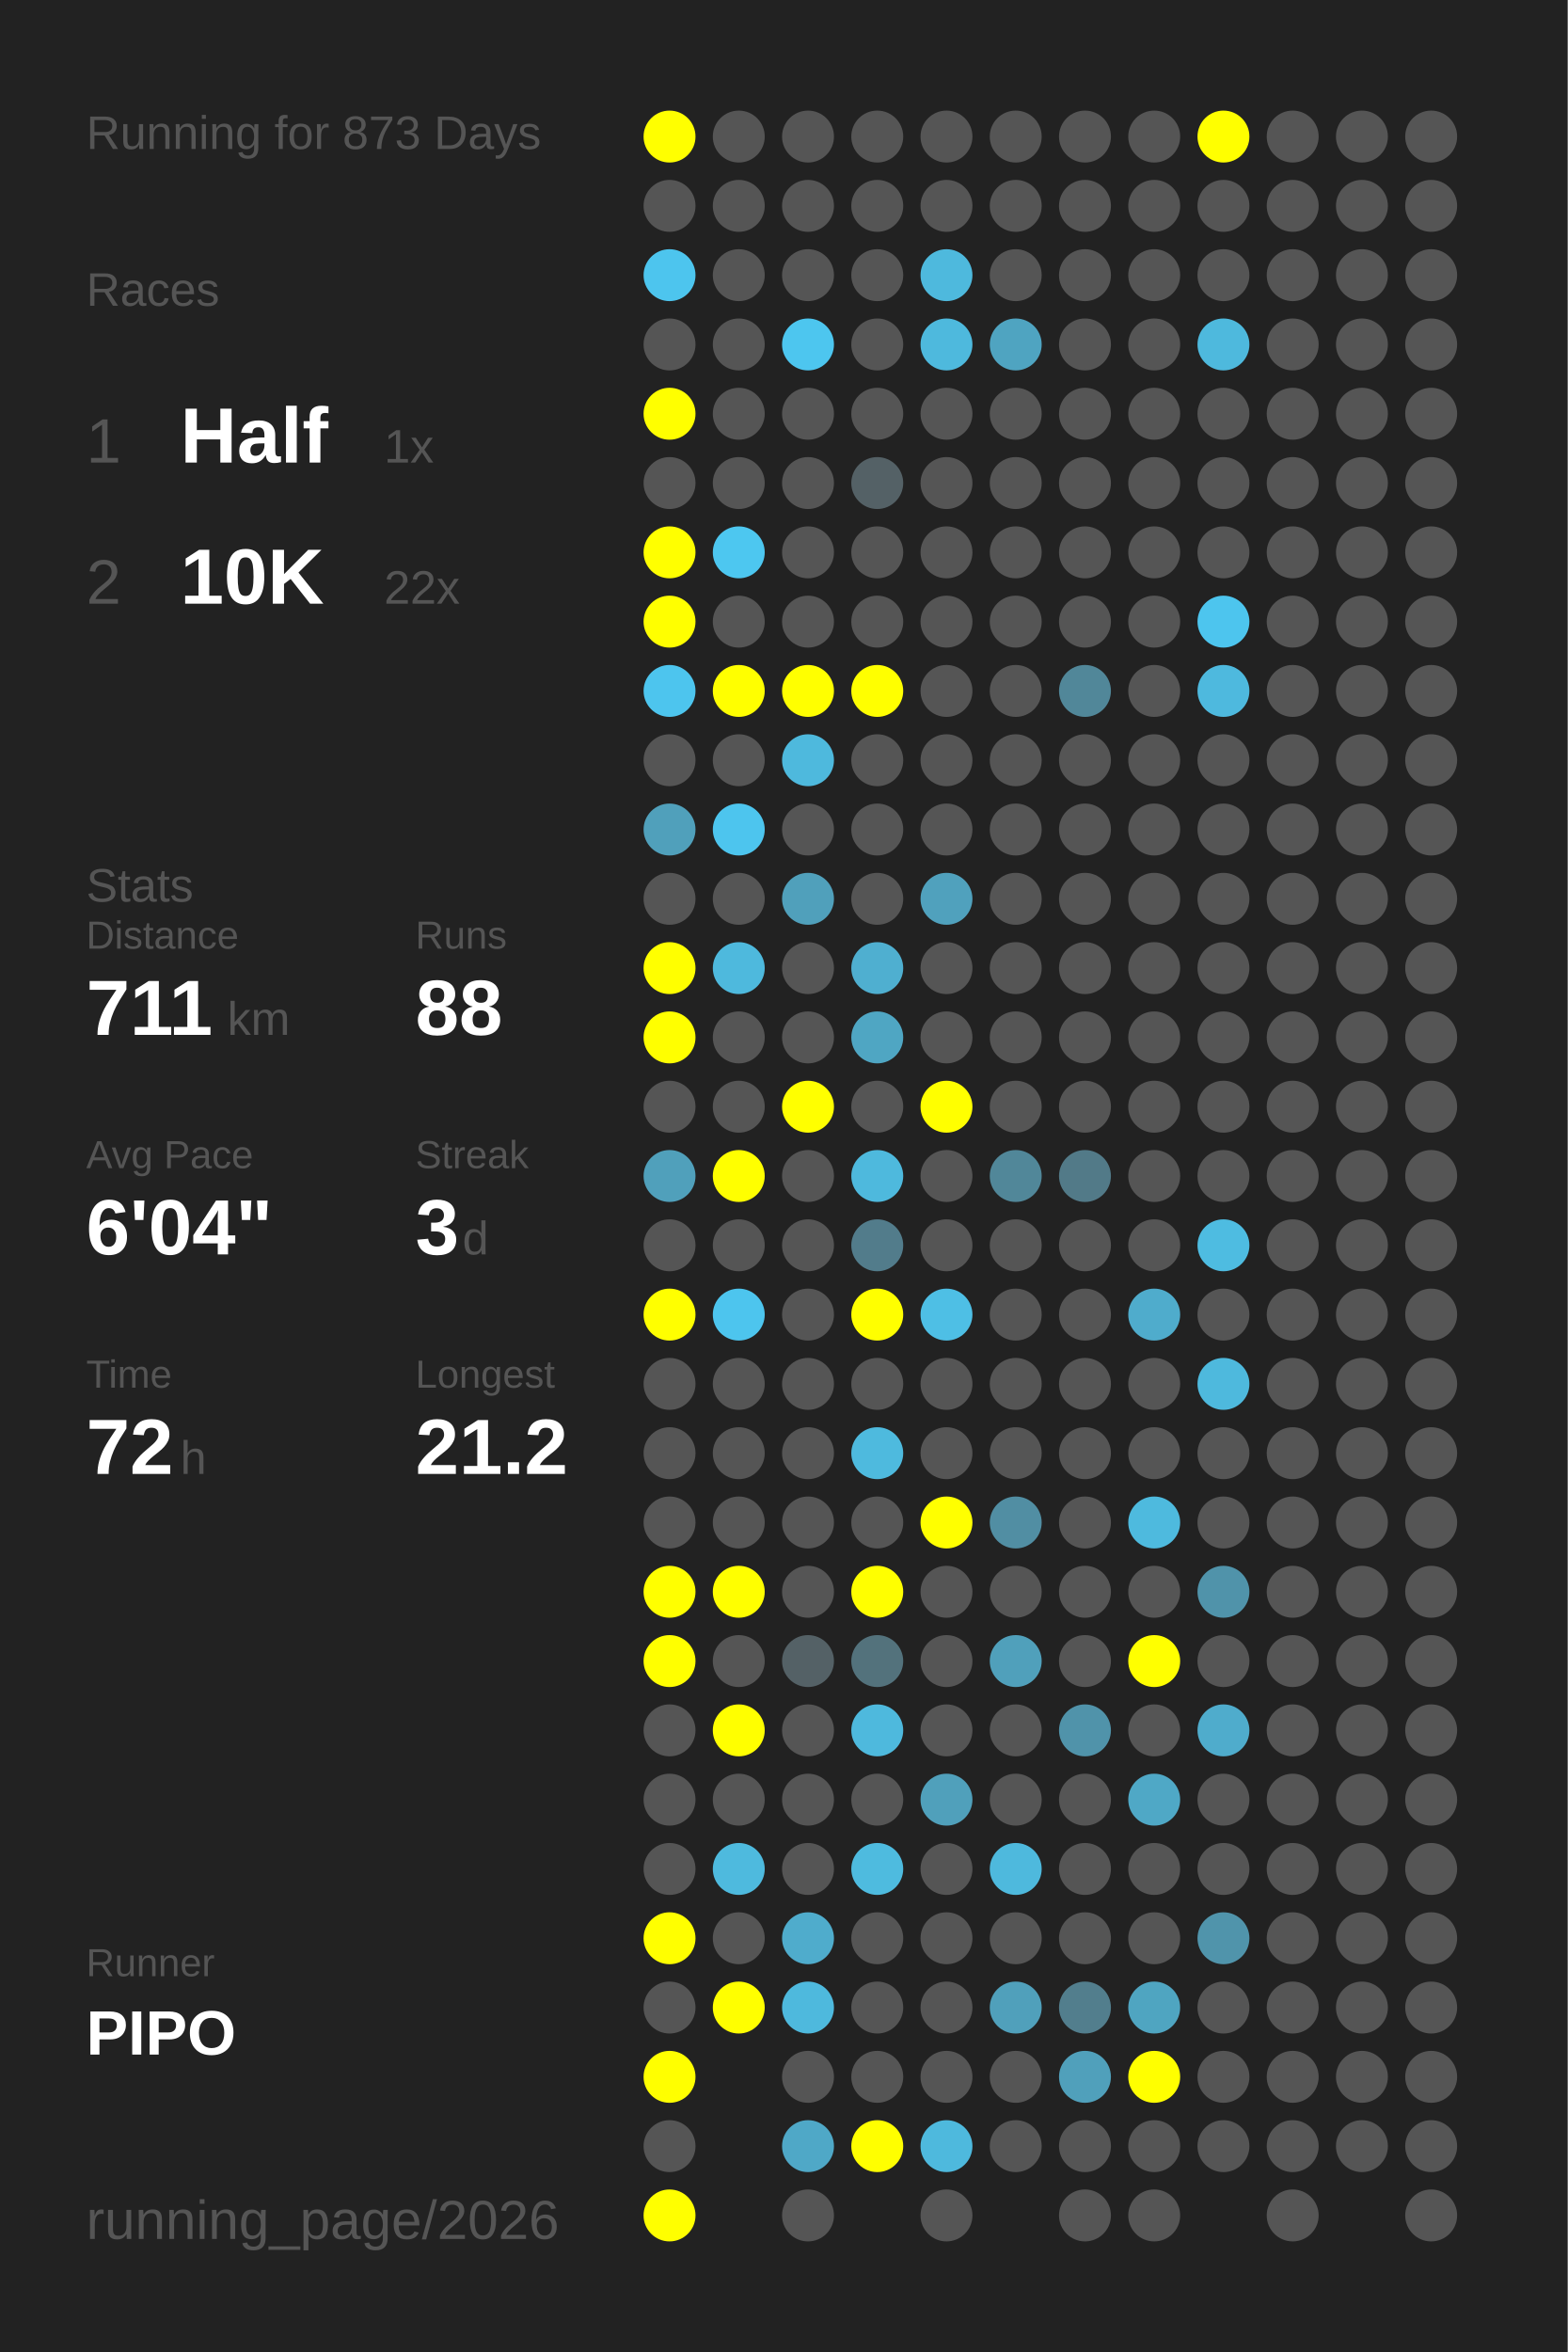
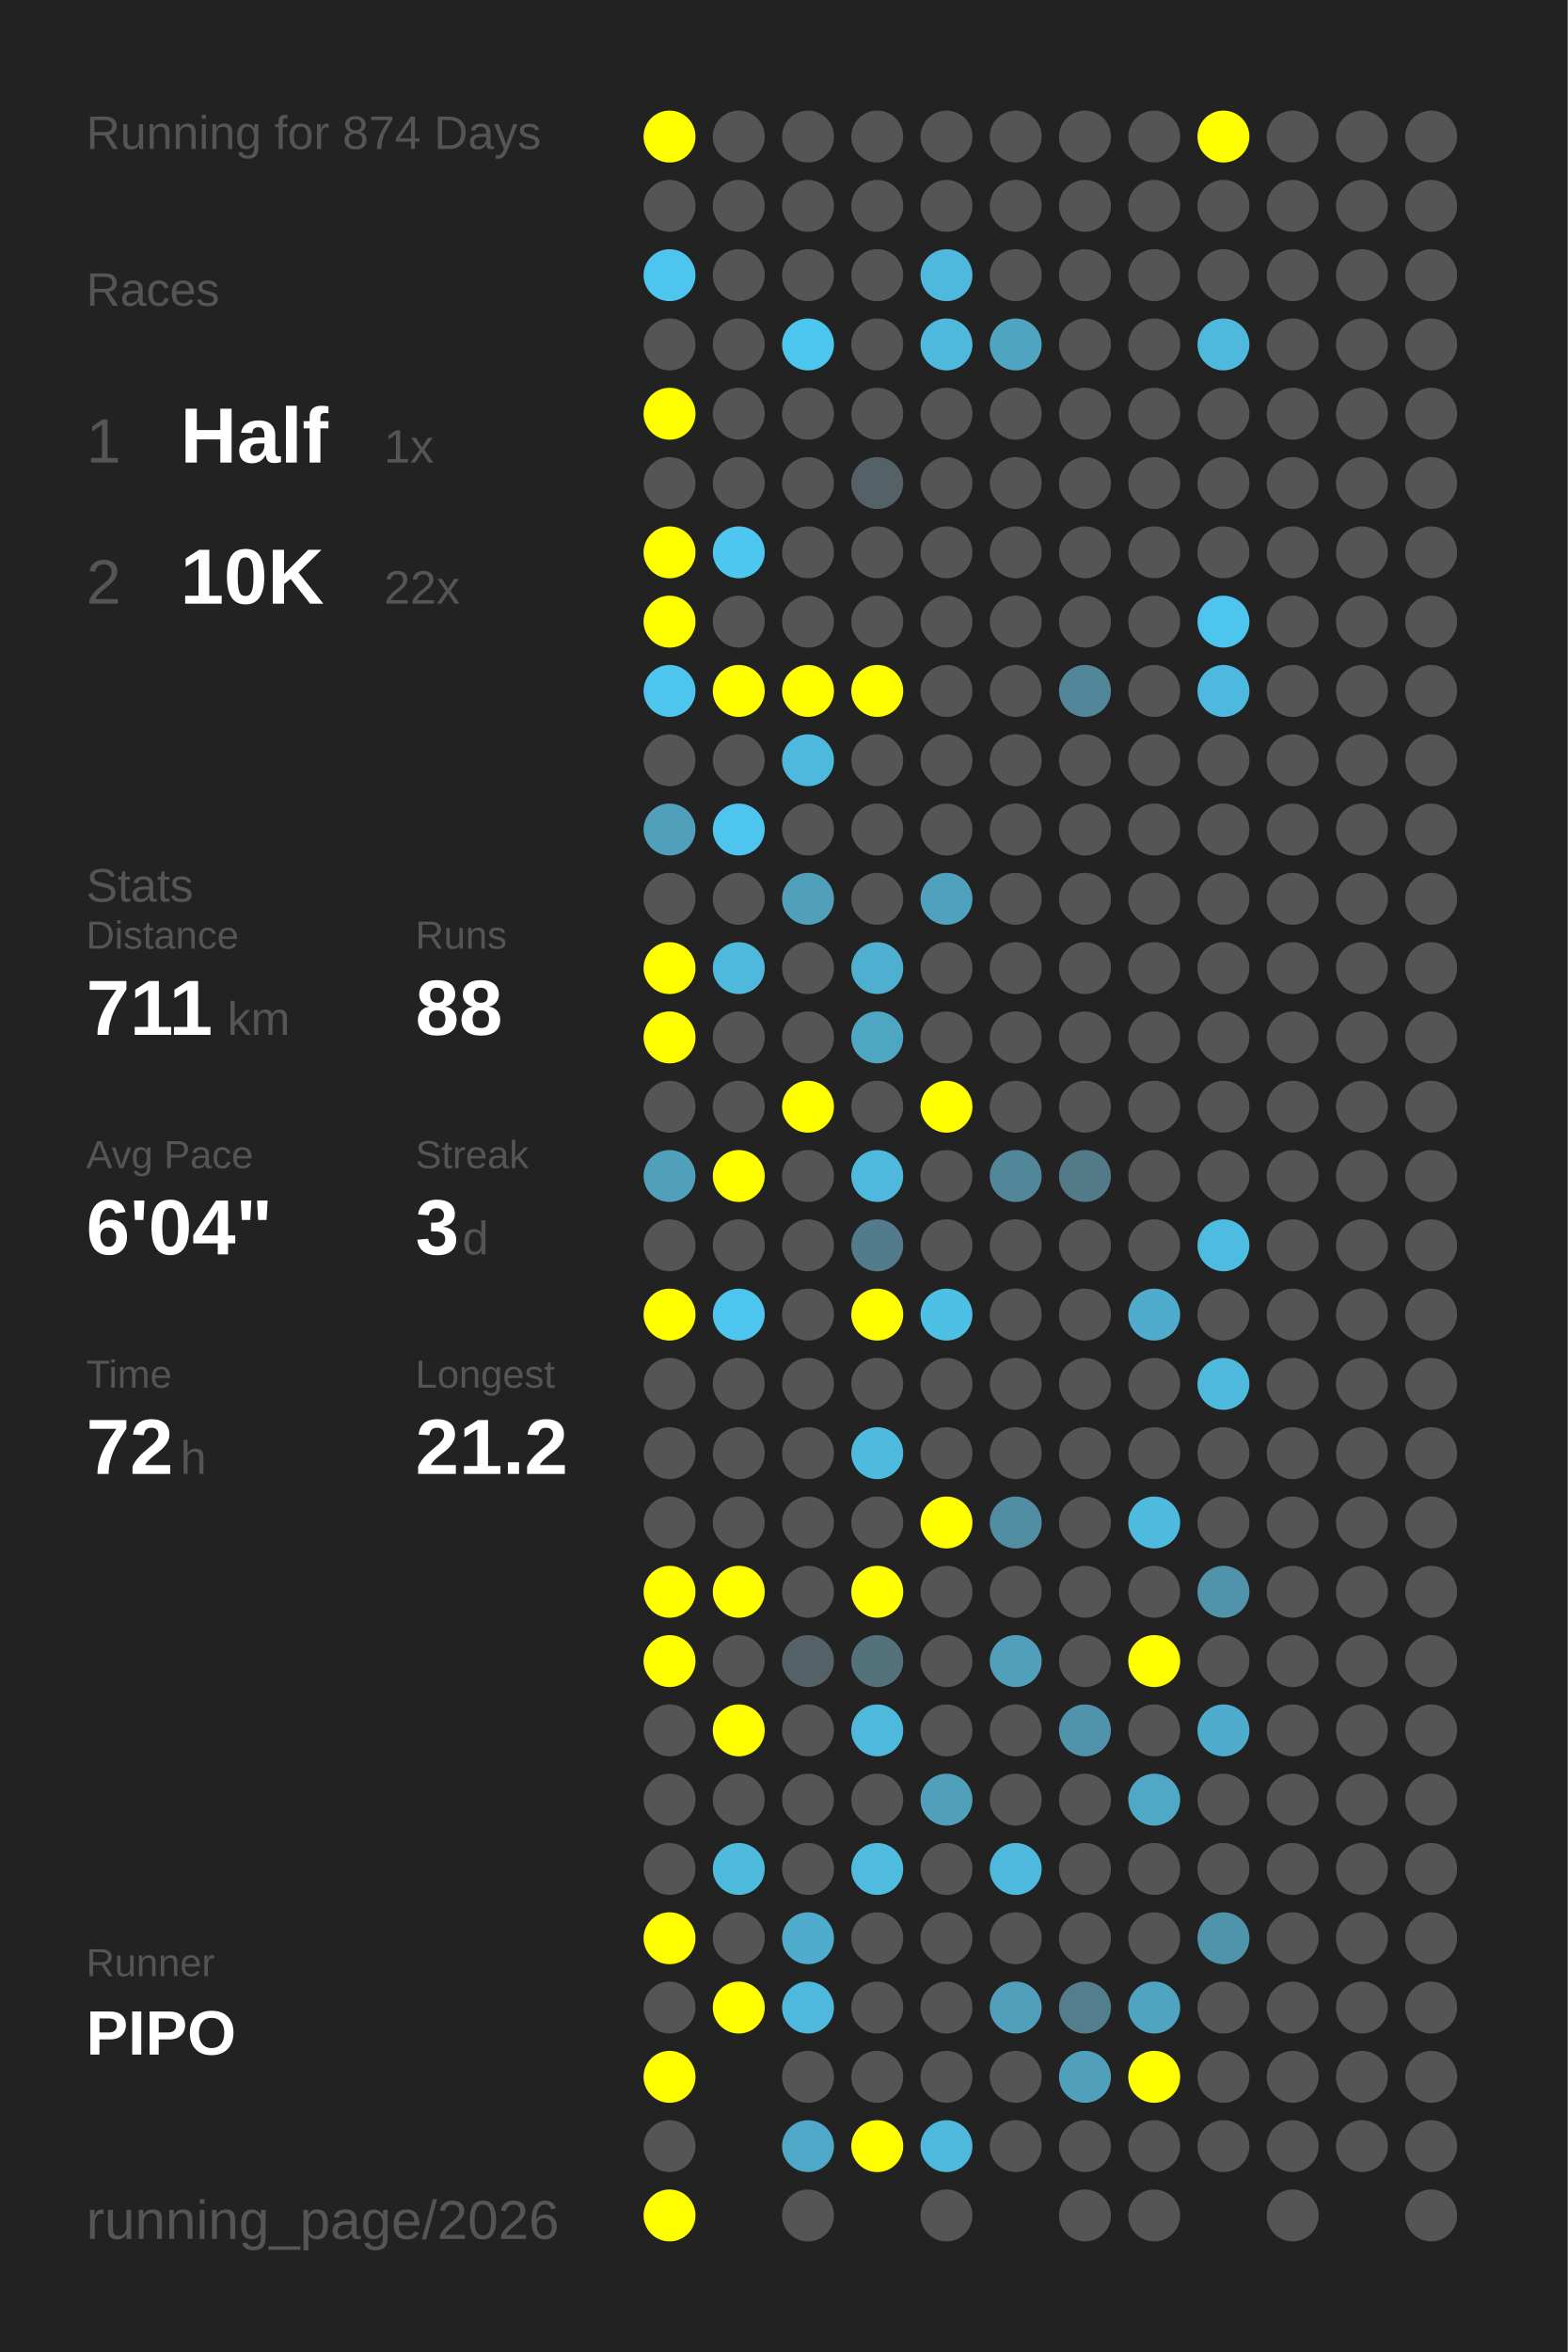
<svg xmlns="http://www.w3.org/2000/svg" baseProfile="full" height="300mm" version="1.1" viewBox="0,0,200,300" width="200mm">
  <defs />
  <rect fill="#222222" height="300" width="200" x="0" y="0" />
-   <text fill="#555555" style="font-size:6px; font-family:Arial;" x="11" y="19">Running for 873 Days</text>
+   <text fill="#555555" style="font-size:6px; font-family:Arial;" x="11" y="19">Running for 874 Days</text>
  <text fill="#555555" style="font-size:6px; font-family:Arial;" x="11" y="39">Races</text>
  <text fill="#555555" style="font-size:8px; font-family:Arial;" x="11" y="59">1</text>
  <text fill="#FFFFFF" style="font-size:10px; font-family:Arial; font-weight:bold;" x="23" y="59">Half</text>
  <text fill="#555555" style="font-size:6px; font-family:Arial;" x="49" y="59">1x</text>
  <text fill="#555555" style="font-size:8px; font-family:Arial;" x="11" y="77">2</text>
  <text fill="#FFFFFF" style="font-size:10px; font-family:Arial; font-weight:bold;" x="23" y="77">10K</text>
  <text fill="#555555" style="font-size:6px; font-family:Arial;" x="49" y="77">22x</text>
  <text fill="#555555" style="font-size:6px; font-family:Arial;" x="11" y="115">Stats</text>
  <text fill="#555555" style="font-size:5px; font-family:Arial;" x="11" y="121">Distance</text>
  <text fill="#FFFFFF" style="font-size:10px; font-family:Arial; font-weight:bold;" x="11" y="132">711</text>
  <text fill="#555555" style="font-size:6px; font-family:Arial;" x="29" y="132">km</text>
  <text fill="#555555" style="font-size:5px; font-family:Arial;" x="53" y="121">Runs</text>
  <text fill="#FFFFFF" style="font-size:10px; font-family:Arial; font-weight:bold;" x="53" y="132">88</text>
  <text fill="#555555" style="font-size:5px; font-family:Arial;" x="11" y="149">Avg Pace</text>
  <text fill="#FFFFFF" style="font-size:10px; font-family:Arial; font-weight:bold;" x="11" y="160">6'04"</text>
  <text fill="#555555" style="font-size:5px; font-family:Arial;" x="53" y="149">Streak</text>
  <text fill="#FFFFFF" style="font-size:10px; font-family:Arial; font-weight:bold;" x="53" y="160">3</text>
  <text fill="#555555" style="font-size:6px; font-family:Arial;" x="59" y="160">d</text>
  <text fill="#555555" style="font-size:5px; font-family:Arial;" x="11" y="177">Time</text>
  <text fill="#FFFFFF" style="font-size:10px; font-family:Arial; font-weight:bold;" x="11" y="188">72</text>
  <text fill="#555555" style="font-size:6px; font-family:Arial;" x="23" y="188">h</text>
  <text fill="#555555" style="font-size:5px; font-family:Arial;" x="53" y="177">Longest</text>
  <text fill="#FFFFFF" style="font-size:10px; font-family:Arial; font-weight:bold;" x="53" y="188">21.2</text>
  <text fill="#555555" style="font-size:5px; font-family:Arial;" x="11" y="252.065">Runner</text>
  <text fill="#FFFFFF" style="font-size:8px; font-family:Arial; font-weight:bold;" x="11" y="262.065">PIPO</text>
  <text fill="#555555" style="font-size:7px; font-family:Arial;" x="11" y="285.581">running_page/2026</text>
  <circle cx="85.417" cy="17.419" fill="#FFFF00" r="3.312" />
  <circle cx="85.417" cy="26.258" fill="#555555" r="3.312" />
  <circle cx="85.417" cy="35.097" fill="#4dc5ee" r="3.312" />
  <circle cx="85.417" cy="43.935" fill="#555555" r="3.312" />
  <circle cx="85.417" cy="52.774" fill="#FFFF00" r="3.312" />
  <circle cx="85.417" cy="61.613" fill="#555555" r="3.312" />
  <circle cx="85.417" cy="70.452" fill="#FFFF00" r="3.312" />
  <circle cx="85.417" cy="79.29" fill="#FFFF00" r="3.312" />
  <circle cx="85.417" cy="88.129" fill="#4dc5ee" r="3.312" />
  <circle cx="85.417" cy="96.968" fill="#555555" r="3.312" />
  <circle cx="85.417" cy="105.806" fill="#50a0bb" r="3.312" />
  <circle cx="85.417" cy="114.645" fill="#555555" r="3.312" />
  <circle cx="85.417" cy="123.484" fill="#FFFF00" r="3.312" />
  <circle cx="85.417" cy="132.323" fill="#FFFF00" r="3.312" />
  <circle cx="85.417" cy="141.161" fill="#555555" r="3.312" />
  <circle cx="85.417" cy="150" fill="#50a0bb" r="3.312" />
  <circle cx="85.417" cy="158.839" fill="#555555" r="3.312" />
  <circle cx="85.417" cy="167.677" fill="#FFFF00" r="3.312" />
  <circle cx="85.417" cy="176.516" fill="#555555" r="3.312" />
  <circle cx="85.417" cy="185.355" fill="#555555" r="3.312" />
  <circle cx="85.417" cy="194.194" fill="#555555" r="3.312" />
  <circle cx="85.417" cy="203.032" fill="#FFFF00" r="3.312" />
  <circle cx="85.417" cy="211.871" fill="#FFFF00" r="3.312" />
  <circle cx="85.417" cy="220.71" fill="#555555" r="3.312" />
  <circle cx="85.417" cy="229.548" fill="#555555" r="3.312" />
  <circle cx="85.417" cy="238.387" fill="#555555" r="3.312" />
  <circle cx="85.417" cy="247.226" fill="#FFFF00" r="3.312" />
  <circle cx="85.417" cy="256.065" fill="#555555" r="3.312" />
  <circle cx="85.417" cy="264.903" fill="#FFFF00" r="3.312" />
  <circle cx="85.417" cy="273.742" fill="#555555" r="3.312" />
  <circle cx="85.417" cy="282.581" fill="#FFFF00" r="3.312" />
  <circle cx="94.25" cy="17.419" fill="#555555" r="3.312" />
  <circle cx="94.25" cy="26.258" fill="#555555" r="3.312" />
  <circle cx="94.25" cy="35.097" fill="#555555" r="3.312" />
  <circle cx="94.25" cy="43.935" fill="#555555" r="3.312" />
  <circle cx="94.25" cy="52.774" fill="#555555" r="3.312" />
  <circle cx="94.25" cy="61.613" fill="#555555" r="3.312" />
  <circle cx="94.25" cy="70.452" fill="#4dc7f0" r="3.312" />
  <circle cx="94.25" cy="79.29" fill="#555555" r="3.312" />
  <circle cx="94.25" cy="88.129" fill="#FFFF00" r="3.312" />
  <circle cx="94.25" cy="96.968" fill="#555555" r="3.312" />
  <circle cx="94.25" cy="105.806" fill="#4dc5ee" r="3.312" />
  <circle cx="94.25" cy="114.645" fill="#555555" r="3.312" />
  <circle cx="94.25" cy="123.484" fill="#4eb9dd" r="3.312" />
  <circle cx="94.25" cy="132.323" fill="#555555" r="3.312" />
  <circle cx="94.25" cy="141.161" fill="#555555" r="3.312" />
  <circle cx="94.25" cy="150" fill="#FFFF00" r="3.312" />
  <circle cx="94.25" cy="158.839" fill="#555555" r="3.312" />
  <circle cx="94.25" cy="167.677" fill="#4dc5ee" r="3.312" />
  <circle cx="94.25" cy="176.516" fill="#555555" r="3.312" />
  <circle cx="94.25" cy="185.355" fill="#555555" r="3.312" />
  <circle cx="94.25" cy="194.194" fill="#555555" r="3.312" />
  <circle cx="94.25" cy="203.032" fill="#FFFF00" r="3.312" />
  <circle cx="94.25" cy="211.871" fill="#555555" r="3.312" />
  <circle cx="94.25" cy="220.71" fill="#FFFF00" r="3.312" />
  <circle cx="94.25" cy="229.548" fill="#555555" r="3.312" />
  <circle cx="94.25" cy="238.387" fill="#4ebade" r="3.312" />
  <circle cx="94.25" cy="247.226" fill="#555555" r="3.312" />
  <circle cx="94.25" cy="256.065" fill="#FFFF00" r="3.312" />
  <circle cx="103.083" cy="17.419" fill="#555555" r="3.312" />
  <circle cx="103.083" cy="26.258" fill="#555555" r="3.312" />
  <circle cx="103.083" cy="35.097" fill="#555555" r="3.312" />
  <circle cx="103.083" cy="43.935" fill="#4dc6ef" r="3.312" />
  <circle cx="103.083" cy="52.774" fill="#555555" r="3.312" />
  <circle cx="103.083" cy="61.613" fill="#555555" r="3.312" />
  <circle cx="103.083" cy="70.452" fill="#555555" r="3.312" />
  <circle cx="103.083" cy="79.29" fill="#555555" r="3.312" />
  <circle cx="103.083" cy="88.129" fill="#FFFF00" r="3.312" />
  <circle cx="103.083" cy="96.968" fill="#4eb9dd" r="3.312" />
  <circle cx="103.083" cy="105.806" fill="#555555" r="3.312" />
  <circle cx="103.083" cy="114.645" fill="#50a0bb" r="3.312" />
  <circle cx="103.083" cy="123.484" fill="#555555" r="3.312" />
  <circle cx="103.083" cy="132.323" fill="#555555" r="3.312" />
  <circle cx="103.083" cy="141.161" fill="#FFFF00" r="3.312" />
  <circle cx="103.083" cy="150" fill="#555555" r="3.312" />
  <circle cx="103.083" cy="158.839" fill="#555555" r="3.312" />
  <circle cx="103.083" cy="167.677" fill="#555555" r="3.312" />
  <circle cx="103.083" cy="176.516" fill="#555555" r="3.312" />
  <circle cx="103.083" cy="185.355" fill="#555555" r="3.312" />
  <circle cx="103.083" cy="194.194" fill="#555555" r="3.312" />
  <circle cx="103.083" cy="203.032" fill="#555555" r="3.312" />
  <circle cx="103.083" cy="211.871" fill="#546166" r="3.312" />
  <circle cx="103.083" cy="220.71" fill="#555555" r="3.312" />
  <circle cx="103.083" cy="229.548" fill="#555555" r="3.312" />
  <circle cx="103.083" cy="238.387" fill="#555555" r="3.312" />
  <circle cx="103.083" cy="247.226" fill="#4faccc" r="3.312" />
  <circle cx="103.083" cy="256.065" fill="#4eb9dd" r="3.312" />
  <circle cx="103.083" cy="264.903" fill="#555555" r="3.312" />
  <circle cx="103.083" cy="273.742" fill="#4fa8c7" r="3.312" />
  <circle cx="103.083" cy="282.581" fill="#555555" r="3.312" />
  <circle cx="111.917" cy="17.419" fill="#555555" r="3.312" />
  <circle cx="111.917" cy="26.258" fill="#555555" r="3.312" />
  <circle cx="111.917" cy="35.097" fill="#555555" r="3.312" />
  <circle cx="111.917" cy="43.935" fill="#555555" r="3.312" />
  <circle cx="111.917" cy="52.774" fill="#555555" r="3.312" />
  <circle cx="111.917" cy="61.613" fill="#546166" r="3.312" />
  <circle cx="111.917" cy="70.452" fill="#555555" r="3.312" />
  <circle cx="111.917" cy="79.29" fill="#555555" r="3.312" />
  <circle cx="111.917" cy="88.129" fill="#FFFF00" r="3.312" />
  <circle cx="111.917" cy="96.968" fill="#555555" r="3.312" />
  <circle cx="111.917" cy="105.806" fill="#555555" r="3.312" />
  <circle cx="111.917" cy="114.645" fill="#555555" r="3.312" />
  <circle cx="111.917" cy="123.484" fill="#4fafd0" r="3.312" />
  <circle cx="111.917" cy="132.323" fill="#4fa6c3" r="3.312" />
  <circle cx="111.917" cy="141.161" fill="#555555" r="3.312" />
  <circle cx="111.917" cy="150" fill="#4eb9dd" r="3.312" />
  <circle cx="111.917" cy="158.839" fill="#527c8b" r="3.312" />
  <circle cx="111.917" cy="167.677" fill="#FFFF00" r="3.312" />
  <circle cx="111.917" cy="176.516" fill="#555555" r="3.312" />
  <circle cx="111.917" cy="185.355" fill="#4ebade" r="3.312" />
  <circle cx="111.917" cy="194.194" fill="#555555" r="3.312" />
  <circle cx="111.917" cy="203.032" fill="#FFFF00" r="3.312" />
  <circle cx="111.917" cy="211.871" fill="#53727c" r="3.312" />
  <circle cx="111.917" cy="220.71" fill="#4eb9dd" r="3.312" />
  <circle cx="111.917" cy="229.548" fill="#555555" r="3.312" />
  <circle cx="111.917" cy="238.387" fill="#4ebbdf" r="3.312" />
  <circle cx="111.917" cy="247.226" fill="#555555" r="3.312" />
  <circle cx="111.917" cy="256.065" fill="#555555" r="3.312" />
  <circle cx="111.917" cy="264.903" fill="#555555" r="3.312" />
  <circle cx="111.917" cy="273.742" fill="#FFFF00" r="3.312" />
  <circle cx="120.75" cy="17.419" fill="#555555" r="3.312" />
  <circle cx="120.75" cy="26.258" fill="#555555" r="3.312" />
  <circle cx="120.75" cy="35.097" fill="#4eb9dd" r="3.312" />
  <circle cx="120.75" cy="43.935" fill="#4eb9dd" r="3.312" />
  <circle cx="120.75" cy="52.774" fill="#555555" r="3.312" />
  <circle cx="120.75" cy="61.613" fill="#555555" r="3.312" />
  <circle cx="120.75" cy="70.452" fill="#555555" r="3.312" />
  <circle cx="120.75" cy="79.29" fill="#555555" r="3.312" />
  <circle cx="120.75" cy="88.129" fill="#555555" r="3.312" />
  <circle cx="120.75" cy="96.968" fill="#555555" r="3.312" />
  <circle cx="120.75" cy="105.806" fill="#555555" r="3.312" />
  <circle cx="120.75" cy="114.645" fill="#50a1bd" r="3.312" />
  <circle cx="120.75" cy="123.484" fill="#555555" r="3.312" />
  <circle cx="120.75" cy="132.323" fill="#555555" r="3.312" />
  <circle cx="120.75" cy="141.161" fill="#FFFF00" r="3.312" />
  <circle cx="120.75" cy="150" fill="#555555" r="3.312" />
  <circle cx="120.75" cy="158.839" fill="#555555" r="3.312" />
  <circle cx="120.75" cy="167.677" fill="#4ebfe5" r="3.312" />
  <circle cx="120.75" cy="176.516" fill="#555555" r="3.312" />
  <circle cx="120.75" cy="185.355" fill="#555555" r="3.312" />
  <circle cx="120.75" cy="194.194" fill="#FFFF00" r="3.312" />
  <circle cx="120.75" cy="203.032" fill="#555555" r="3.312" />
  <circle cx="120.75" cy="211.871" fill="#555555" r="3.312" />
  <circle cx="120.75" cy="220.71" fill="#555555" r="3.312" />
  <circle cx="120.75" cy="229.548" fill="#50a0bb" r="3.312" />
  <circle cx="120.75" cy="238.387" fill="#555555" r="3.312" />
  <circle cx="120.75" cy="247.226" fill="#555555" r="3.312" />
  <circle cx="120.75" cy="256.065" fill="#555555" r="3.312" />
  <circle cx="120.75" cy="264.903" fill="#555555" r="3.312" />
  <circle cx="120.75" cy="273.742" fill="#4eb9dd" r="3.312" />
  <circle cx="120.75" cy="282.581" fill="#555555" r="3.312" />
  <circle cx="129.583" cy="17.419" fill="#555555" r="3.312" />
  <circle cx="129.583" cy="26.258" fill="#555555" r="3.312" />
  <circle cx="129.583" cy="35.097" fill="#555555" r="3.312" />
  <circle cx="129.583" cy="43.935" fill="#4fa4c1" r="3.312" />
  <circle cx="129.583" cy="52.774" fill="#555555" r="3.312" />
  <circle cx="129.583" cy="61.613" fill="#555555" r="3.312" />
  <circle cx="129.583" cy="70.452" fill="#555555" r="3.312" />
  <circle cx="129.583" cy="79.29" fill="#555555" r="3.312" />
  <circle cx="129.583" cy="88.129" fill="#555555" r="3.312" />
  <circle cx="129.583" cy="96.968" fill="#555555" r="3.312" />
  <circle cx="129.583" cy="105.806" fill="#555555" r="3.312" />
  <circle cx="129.583" cy="114.645" fill="#555555" r="3.312" />
  <circle cx="129.583" cy="123.484" fill="#555555" r="3.312" />
  <circle cx="129.583" cy="132.323" fill="#555555" r="3.312" />
  <circle cx="129.583" cy="141.161" fill="#555555" r="3.312" />
  <circle cx="129.583" cy="150" fill="#518799" r="3.312" />
  <circle cx="129.583" cy="158.839" fill="#555555" r="3.312" />
  <circle cx="129.583" cy="167.677" fill="#555555" r="3.312" />
  <circle cx="129.583" cy="176.516" fill="#555555" r="3.312" />
  <circle cx="129.583" cy="185.355" fill="#555555" r="3.312" />
  <circle cx="129.583" cy="194.194" fill="#518ea3" r="3.312" />
  <circle cx="129.583" cy="203.032" fill="#555555" r="3.312" />
  <circle cx="129.583" cy="211.871" fill="#50a0bb" r="3.312" />
  <circle cx="129.583" cy="220.71" fill="#555555" r="3.312" />
  <circle cx="129.583" cy="229.548" fill="#555555" r="3.312" />
  <circle cx="129.583" cy="238.387" fill="#4eb9dd" r="3.312" />
  <circle cx="129.583" cy="247.226" fill="#555555" r="3.312" />
  <circle cx="129.583" cy="256.065" fill="#50a0bb" r="3.312" />
  <circle cx="129.583" cy="264.903" fill="#555555" r="3.312" />
  <circle cx="129.583" cy="273.742" fill="#555555" r="3.312" />
  <circle cx="138.417" cy="17.419" fill="#555555" r="3.312" />
  <circle cx="138.417" cy="26.258" fill="#555555" r="3.312" />
  <circle cx="138.417" cy="35.097" fill="#555555" r="3.312" />
  <circle cx="138.417" cy="43.935" fill="#555555" r="3.312" />
  <circle cx="138.417" cy="52.774" fill="#555555" r="3.312" />
  <circle cx="138.417" cy="61.613" fill="#555555" r="3.312" />
  <circle cx="138.417" cy="70.452" fill="#555555" r="3.312" />
  <circle cx="138.417" cy="79.29" fill="#555555" r="3.312" />
  <circle cx="138.417" cy="88.129" fill="#518799" r="3.312" />
  <circle cx="138.417" cy="96.968" fill="#555555" r="3.312" />
  <circle cx="138.417" cy="105.806" fill="#555555" r="3.312" />
  <circle cx="138.417" cy="114.645" fill="#555555" r="3.312" />
  <circle cx="138.417" cy="123.484" fill="#555555" r="3.312" />
  <circle cx="138.417" cy="132.323" fill="#555555" r="3.312" />
  <circle cx="138.417" cy="141.161" fill="#555555" r="3.312" />
  <circle cx="138.417" cy="150" fill="#527a88" r="3.312" />
  <circle cx="138.417" cy="158.839" fill="#555555" r="3.312" />
  <circle cx="138.417" cy="167.677" fill="#555555" r="3.312" />
  <circle cx="138.417" cy="176.516" fill="#555555" r="3.312" />
  <circle cx="138.417" cy="185.355" fill="#555555" r="3.312" />
  <circle cx="138.417" cy="194.194" fill="#555555" r="3.312" />
  <circle cx="138.417" cy="203.032" fill="#555555" r="3.312" />
  <circle cx="138.417" cy="211.871" fill="#555555" r="3.312" />
  <circle cx="138.417" cy="220.71" fill="#5093aa" r="3.312" />
  <circle cx="138.417" cy="229.548" fill="#555555" r="3.312" />
  <circle cx="138.417" cy="238.387" fill="#555555" r="3.312" />
  <circle cx="138.417" cy="247.226" fill="#555555" r="3.312" />
  <circle cx="138.417" cy="256.065" fill="#527e8d" r="3.312" />
  <circle cx="138.417" cy="264.903" fill="#50a0bb" r="3.312" />
  <circle cx="138.417" cy="273.742" fill="#555555" r="3.312" />
  <circle cx="138.417" cy="282.581" fill="#555555" r="3.312" />
  <circle cx="147.25" cy="17.419" fill="#555555" r="3.312" />
  <circle cx="147.25" cy="26.258" fill="#555555" r="3.312" />
  <circle cx="147.25" cy="35.097" fill="#555555" r="3.312" />
  <circle cx="147.25" cy="43.935" fill="#555555" r="3.312" />
  <circle cx="147.25" cy="52.774" fill="#555555" r="3.312" />
  <circle cx="147.25" cy="61.613" fill="#555555" r="3.312" />
  <circle cx="147.25" cy="70.452" fill="#555555" r="3.312" />
  <circle cx="147.25" cy="79.29" fill="#555555" r="3.312" />
  <circle cx="147.25" cy="88.129" fill="#555555" r="3.312" />
  <circle cx="147.25" cy="96.968" fill="#555555" r="3.312" />
  <circle cx="147.25" cy="105.806" fill="#555555" r="3.312" />
  <circle cx="147.25" cy="114.645" fill="#555555" r="3.312" />
  <circle cx="147.25" cy="123.484" fill="#555555" r="3.312" />
  <circle cx="147.25" cy="132.323" fill="#555555" r="3.312" />
  <circle cx="147.25" cy="141.161" fill="#555555" r="3.312" />
  <circle cx="147.25" cy="150" fill="#555555" r="3.312" />
  <circle cx="147.25" cy="158.839" fill="#555555" r="3.312" />
  <circle cx="147.25" cy="167.677" fill="#4faccc" r="3.312" />
  <circle cx="147.25" cy="176.516" fill="#555555" r="3.312" />
  <circle cx="147.25" cy="185.355" fill="#555555" r="3.312" />
  <circle cx="147.25" cy="194.194" fill="#4ebade" r="3.312" />
  <circle cx="147.25" cy="203.032" fill="#555555" r="3.312" />
  <circle cx="147.25" cy="211.871" fill="#FFFF00" r="3.312" />
  <circle cx="147.25" cy="220.71" fill="#555555" r="3.312" />
  <circle cx="147.25" cy="229.548" fill="#4fa8c6" r="3.312" />
  <circle cx="147.25" cy="238.387" fill="#555555" r="3.312" />
  <circle cx="147.25" cy="247.226" fill="#555555" r="3.312" />
  <circle cx="147.25" cy="256.065" fill="#4fa5c1" r="3.312" />
  <circle cx="147.25" cy="264.903" fill="#FFFF00" r="3.312" />
  <circle cx="147.25" cy="273.742" fill="#555555" r="3.312" />
  <circle cx="147.25" cy="282.581" fill="#555555" r="3.312" />
  <circle cx="156.083" cy="17.419" fill="#FFFF00" r="3.312" />
  <circle cx="156.083" cy="26.258" fill="#555555" r="3.312" />
  <circle cx="156.083" cy="35.097" fill="#555555" r="3.312" />
  <circle cx="156.083" cy="43.935" fill="#4eb9dd" r="3.312" />
  <circle cx="156.083" cy="52.774" fill="#555555" r="3.312" />
  <circle cx="156.083" cy="61.613" fill="#555555" r="3.312" />
  <circle cx="156.083" cy="70.452" fill="#555555" r="3.312" />
  <circle cx="156.083" cy="79.29" fill="#4dc5ee" r="3.312" />
  <circle cx="156.083" cy="88.129" fill="#4eb9de" r="3.312" />
  <circle cx="156.083" cy="96.968" fill="#555555" r="3.312" />
  <circle cx="156.083" cy="105.806" fill="#555555" r="3.312" />
  <circle cx="156.083" cy="114.645" fill="#555555" r="3.312" />
  <circle cx="156.083" cy="123.484" fill="#555555" r="3.312" />
  <circle cx="156.083" cy="132.323" fill="#555555" r="3.312" />
  <circle cx="156.083" cy="141.161" fill="#555555" r="3.312" />
  <circle cx="156.083" cy="150" fill="#555555" r="3.312" />
  <circle cx="156.083" cy="158.839" fill="#4ebce1" r="3.312" />
  <circle cx="156.083" cy="167.677" fill="#555555" r="3.312" />
  <circle cx="156.083" cy="176.516" fill="#4eb9dd" r="3.312" />
  <circle cx="156.083" cy="185.355" fill="#555555" r="3.312" />
  <circle cx="156.083" cy="194.194" fill="#555555" r="3.312" />
  <circle cx="156.083" cy="203.032" fill="#5093aa" r="3.312" />
  <circle cx="156.083" cy="211.871" fill="#555555" r="3.312" />
  <circle cx="156.083" cy="220.71" fill="#4faccc" r="3.312" />
  <circle cx="156.083" cy="229.548" fill="#555555" r="3.312" />
  <circle cx="156.083" cy="238.387" fill="#555555" r="3.312" />
  <circle cx="156.083" cy="247.226" fill="#5094ab" r="3.312" />
  <circle cx="156.083" cy="256.065" fill="#555555" r="3.312" />
  <circle cx="156.083" cy="264.903" fill="#555555" r="3.312" />
  <circle cx="156.083" cy="273.742" fill="#555555" r="3.312" />
  <circle cx="164.917" cy="17.419" fill="#555555" r="3.312" />
  <circle cx="164.917" cy="26.258" fill="#555555" r="3.312" />
  <circle cx="164.917" cy="35.097" fill="#555555" r="3.312" />
  <circle cx="164.917" cy="43.935" fill="#555555" r="3.312" />
  <circle cx="164.917" cy="52.774" fill="#555555" r="3.312" />
  <circle cx="164.917" cy="61.613" fill="#555555" r="3.312" />
  <circle cx="164.917" cy="70.452" fill="#555555" r="3.312" />
  <circle cx="164.917" cy="79.29" fill="#555555" r="3.312" />
  <circle cx="164.917" cy="88.129" fill="#555555" r="3.312" />
  <circle cx="164.917" cy="96.968" fill="#555555" r="3.312" />
  <circle cx="164.917" cy="105.806" fill="#555555" r="3.312" />
  <circle cx="164.917" cy="114.645" fill="#555555" r="3.312" />
  <circle cx="164.917" cy="123.484" fill="#555555" r="3.312" />
  <circle cx="164.917" cy="132.323" fill="#555555" r="3.312" />
  <circle cx="164.917" cy="141.161" fill="#555555" r="3.312" />
  <circle cx="164.917" cy="150" fill="#555555" r="3.312" />
  <circle cx="164.917" cy="158.839" fill="#555555" r="3.312" />
  <circle cx="164.917" cy="167.677" fill="#555555" r="3.312" />
  <circle cx="164.917" cy="176.516" fill="#555555" r="3.312" />
  <circle cx="164.917" cy="185.355" fill="#555555" r="3.312" />
  <circle cx="164.917" cy="194.194" fill="#555555" r="3.312" />
  <circle cx="164.917" cy="203.032" fill="#555555" r="3.312" />
  <circle cx="164.917" cy="211.871" fill="#555555" r="3.312" />
  <circle cx="164.917" cy="220.71" fill="#555555" r="3.312" />
  <circle cx="164.917" cy="229.548" fill="#555555" r="3.312" />
  <circle cx="164.917" cy="238.387" fill="#555555" r="3.312" />
  <circle cx="164.917" cy="247.226" fill="#555555" r="3.312" />
  <circle cx="164.917" cy="256.065" fill="#555555" r="3.312" />
  <circle cx="164.917" cy="264.903" fill="#555555" r="3.312" />
  <circle cx="164.917" cy="273.742" fill="#555555" r="3.312" />
  <circle cx="164.917" cy="282.581" fill="#555555" r="3.312" />
  <circle cx="173.75" cy="17.419" fill="#555555" r="3.312" />
  <circle cx="173.75" cy="26.258" fill="#555555" r="3.312" />
  <circle cx="173.75" cy="35.097" fill="#555555" r="3.312" />
  <circle cx="173.75" cy="43.935" fill="#555555" r="3.312" />
  <circle cx="173.75" cy="52.774" fill="#555555" r="3.312" />
  <circle cx="173.75" cy="61.613" fill="#555555" r="3.312" />
  <circle cx="173.75" cy="70.452" fill="#555555" r="3.312" />
  <circle cx="173.75" cy="79.29" fill="#555555" r="3.312" />
  <circle cx="173.75" cy="88.129" fill="#555555" r="3.312" />
  <circle cx="173.75" cy="96.968" fill="#555555" r="3.312" />
  <circle cx="173.75" cy="105.806" fill="#555555" r="3.312" />
  <circle cx="173.75" cy="114.645" fill="#555555" r="3.312" />
  <circle cx="173.75" cy="123.484" fill="#555555" r="3.312" />
  <circle cx="173.75" cy="132.323" fill="#555555" r="3.312" />
  <circle cx="173.75" cy="141.161" fill="#555555" r="3.312" />
  <circle cx="173.75" cy="150" fill="#555555" r="3.312" />
  <circle cx="173.75" cy="158.839" fill="#555555" r="3.312" />
  <circle cx="173.75" cy="167.677" fill="#555555" r="3.312" />
  <circle cx="173.75" cy="176.516" fill="#555555" r="3.312" />
  <circle cx="173.75" cy="185.355" fill="#555555" r="3.312" />
  <circle cx="173.75" cy="194.194" fill="#555555" r="3.312" />
  <circle cx="173.75" cy="203.032" fill="#555555" r="3.312" />
  <circle cx="173.75" cy="211.871" fill="#555555" r="3.312" />
  <circle cx="173.75" cy="220.71" fill="#555555" r="3.312" />
  <circle cx="173.75" cy="229.548" fill="#555555" r="3.312" />
  <circle cx="173.75" cy="238.387" fill="#555555" r="3.312" />
  <circle cx="173.75" cy="247.226" fill="#555555" r="3.312" />
  <circle cx="173.75" cy="256.065" fill="#555555" r="3.312" />
  <circle cx="173.75" cy="264.903" fill="#555555" r="3.312" />
  <circle cx="173.75" cy="273.742" fill="#555555" r="3.312" />
  <circle cx="182.583" cy="17.419" fill="#555555" r="3.312" />
  <circle cx="182.583" cy="26.258" fill="#555555" r="3.312" />
  <circle cx="182.583" cy="35.097" fill="#555555" r="3.312" />
  <circle cx="182.583" cy="43.935" fill="#555555" r="3.312" />
  <circle cx="182.583" cy="52.774" fill="#555555" r="3.312" />
  <circle cx="182.583" cy="61.613" fill="#555555" r="3.312" />
  <circle cx="182.583" cy="70.452" fill="#555555" r="3.312" />
  <circle cx="182.583" cy="79.29" fill="#555555" r="3.312" />
  <circle cx="182.583" cy="88.129" fill="#555555" r="3.312" />
  <circle cx="182.583" cy="96.968" fill="#555555" r="3.312" />
  <circle cx="182.583" cy="105.806" fill="#555555" r="3.312" />
  <circle cx="182.583" cy="114.645" fill="#555555" r="3.312" />
  <circle cx="182.583" cy="123.484" fill="#555555" r="3.312" />
  <circle cx="182.583" cy="132.323" fill="#555555" r="3.312" />
  <circle cx="182.583" cy="141.161" fill="#555555" r="3.312" />
  <circle cx="182.583" cy="150" fill="#555555" r="3.312" />
  <circle cx="182.583" cy="158.839" fill="#555555" r="3.312" />
  <circle cx="182.583" cy="167.677" fill="#555555" r="3.312" />
  <circle cx="182.583" cy="176.516" fill="#555555" r="3.312" />
  <circle cx="182.583" cy="185.355" fill="#555555" r="3.312" />
  <circle cx="182.583" cy="194.194" fill="#555555" r="3.312" />
  <circle cx="182.583" cy="203.032" fill="#555555" r="3.312" />
  <circle cx="182.583" cy="211.871" fill="#555555" r="3.312" />
  <circle cx="182.583" cy="220.71" fill="#555555" r="3.312" />
  <circle cx="182.583" cy="229.548" fill="#555555" r="3.312" />
  <circle cx="182.583" cy="238.387" fill="#555555" r="3.312" />
  <circle cx="182.583" cy="247.226" fill="#555555" r="3.312" />
  <circle cx="182.583" cy="256.065" fill="#555555" r="3.312" />
  <circle cx="182.583" cy="264.903" fill="#555555" r="3.312" />
  <circle cx="182.583" cy="273.742" fill="#555555" r="3.312" />
  <circle cx="182.583" cy="282.581" fill="#555555" r="3.312" />
</svg>
